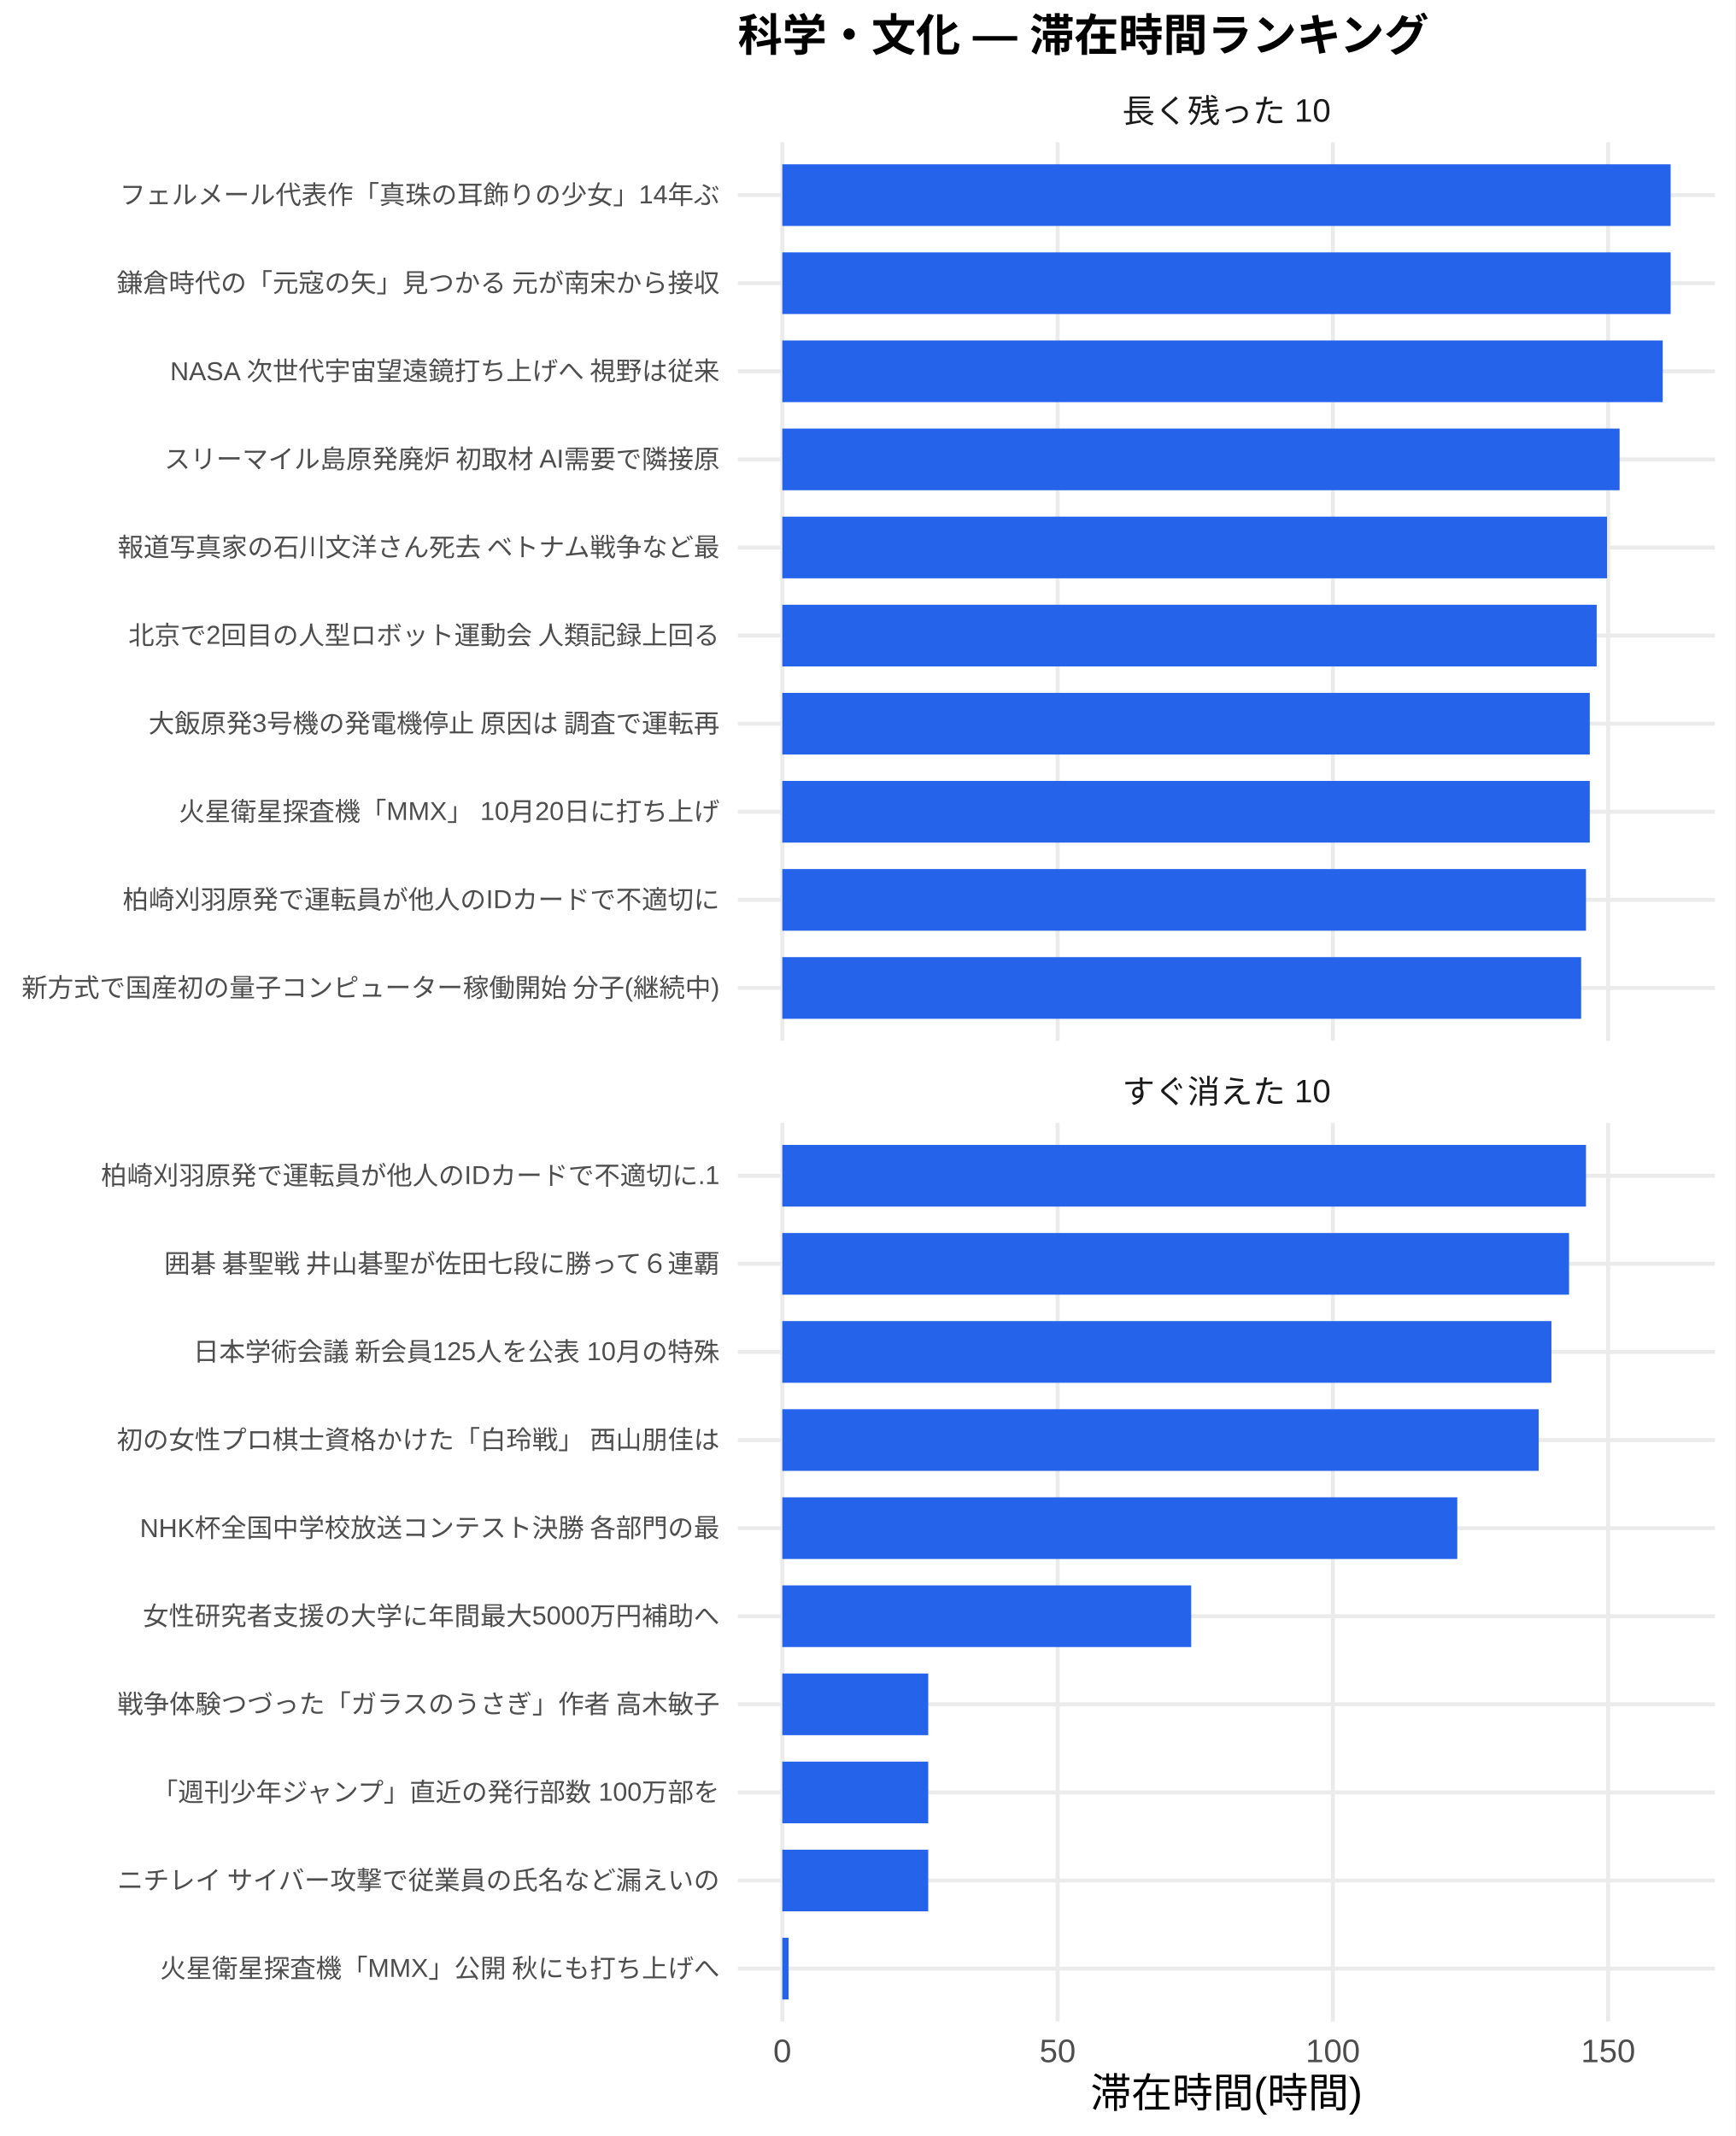
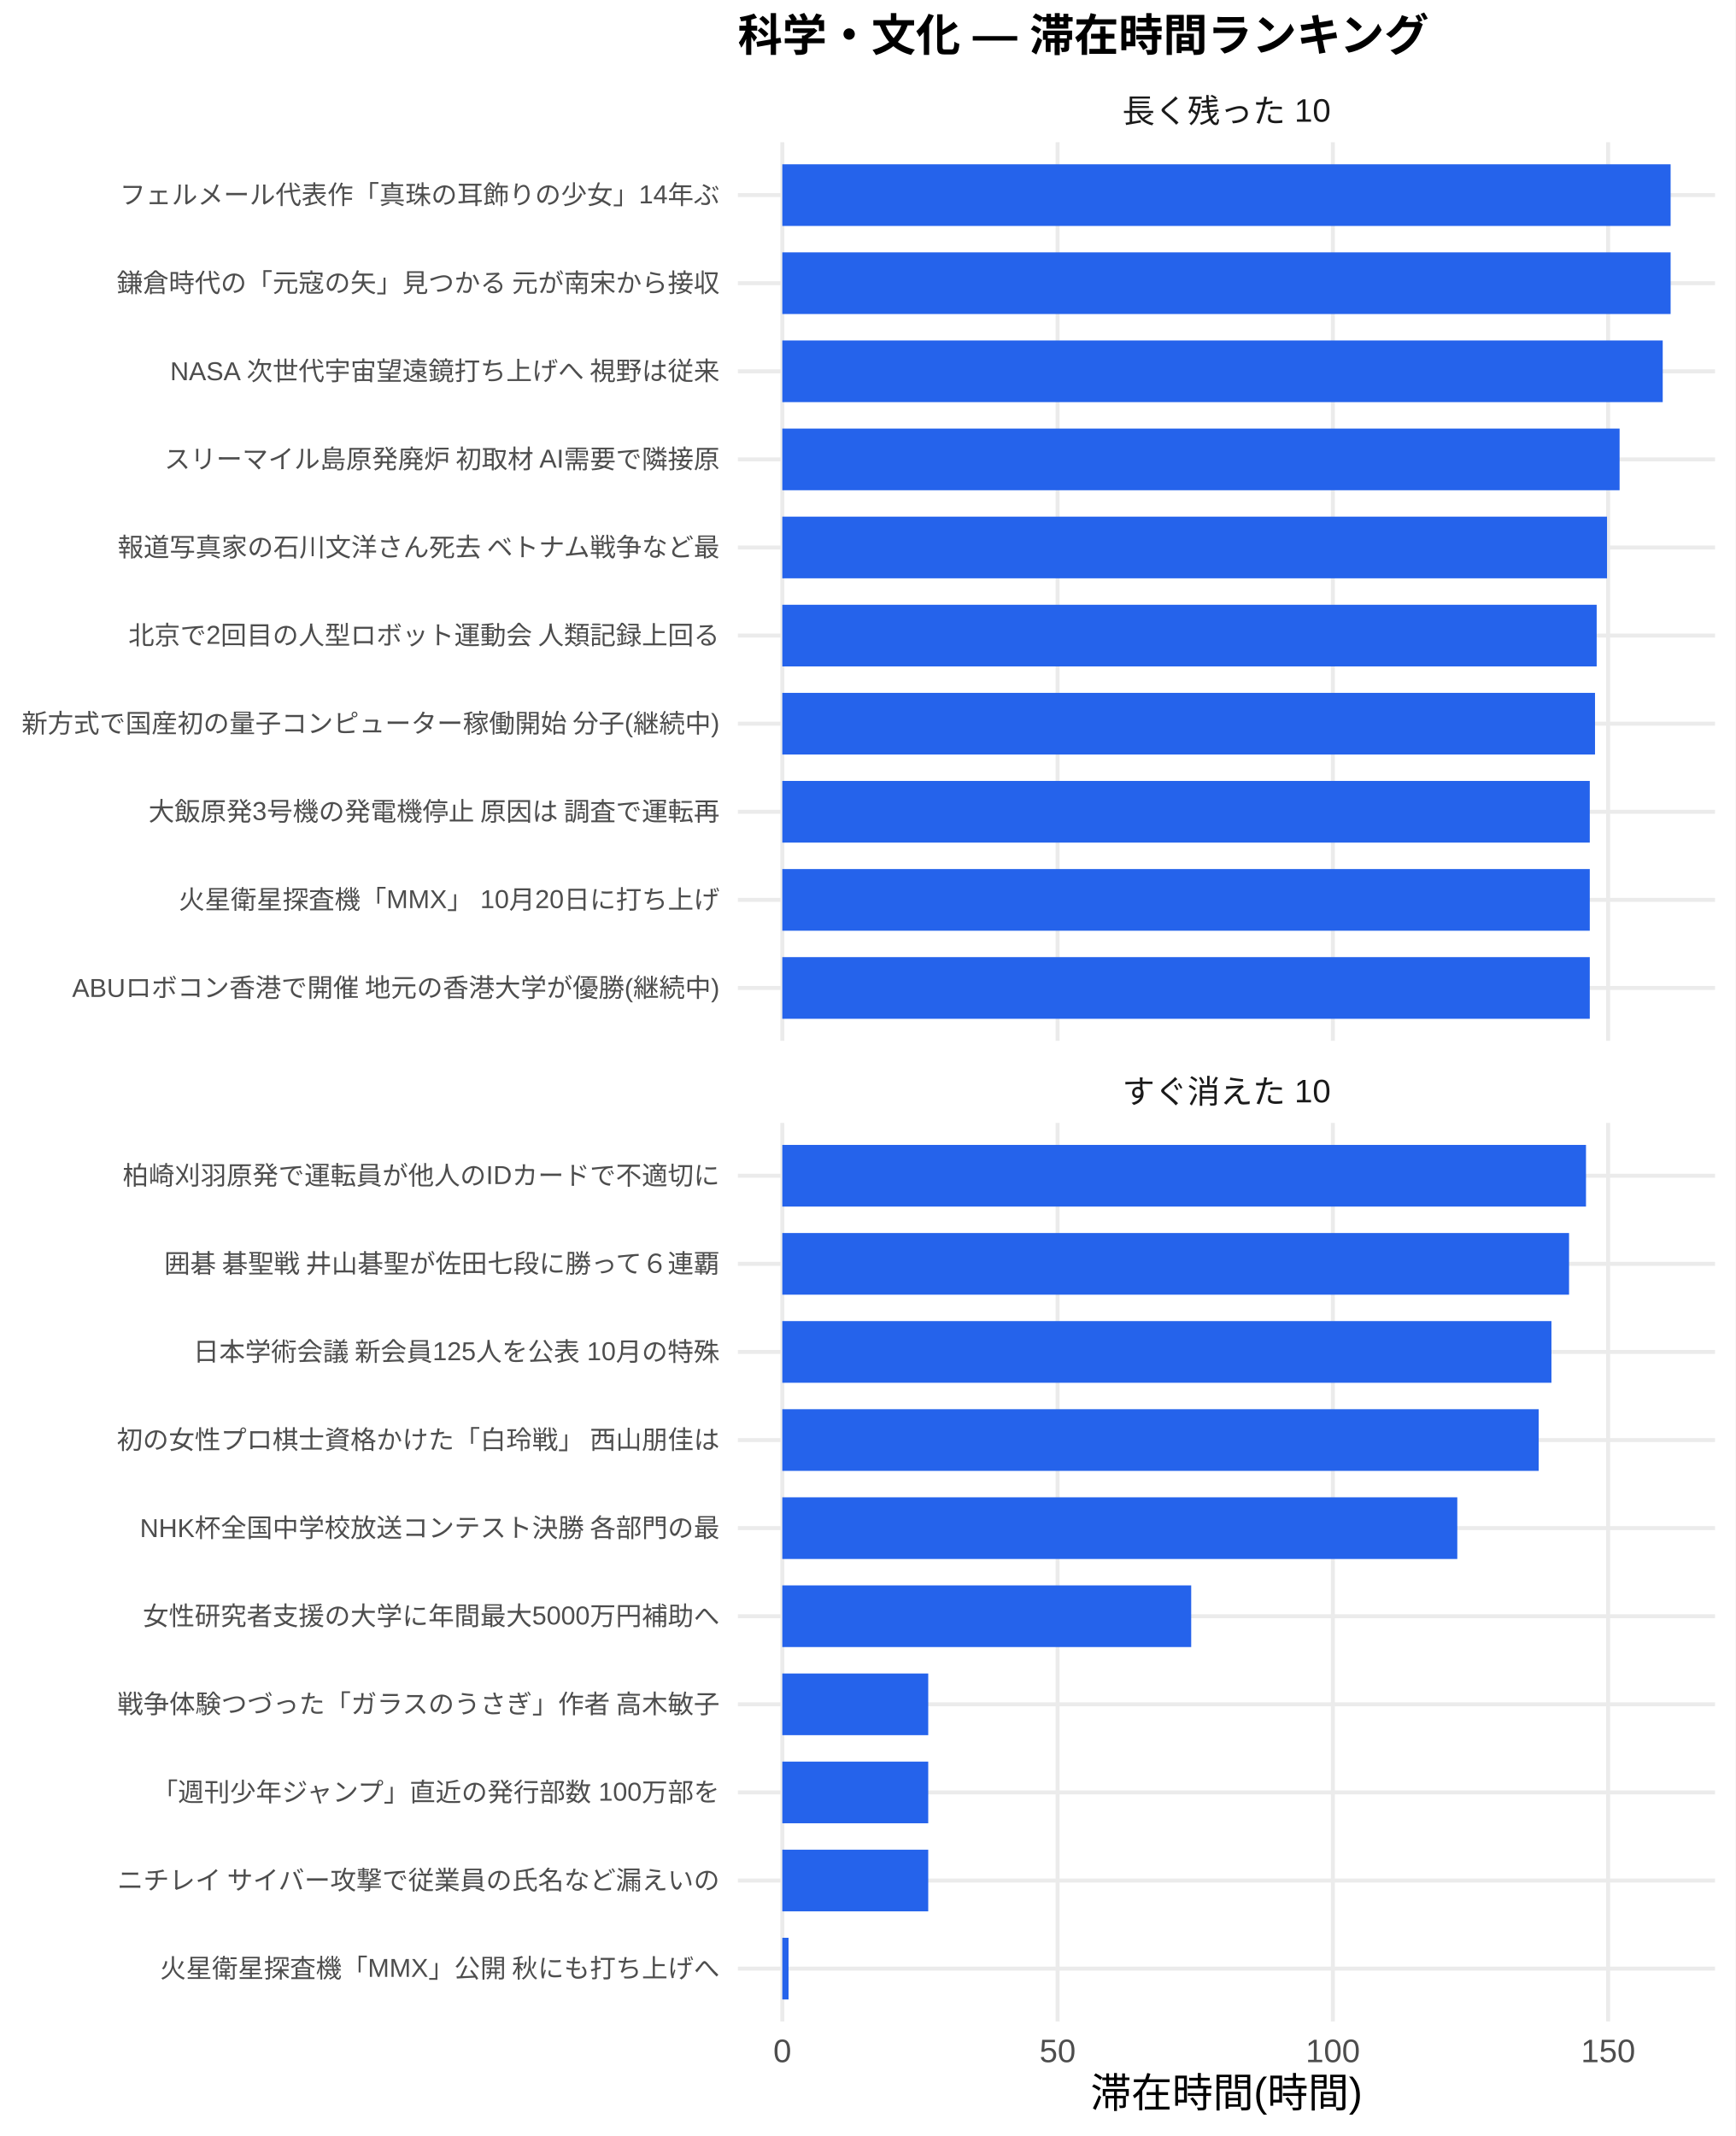
<svg xmlns="http://www.w3.org/2000/svg" width="468.00pt" height="576.00pt" viewBox="0 0 468.00 576.00">
  <g class="svglite">
    <defs>
      <style type="text/css">
    .svglite line, .svglite polyline, .svglite polygon, .svglite path, .svglite rect, .svglite circle {
      fill: none;
      stroke: #000000;
      stroke-linecap: round;
      stroke-linejoin: round;
      stroke-miterlimit: 10.00;
    }
    .svglite text {
      white-space: pre;
    }
    .svglite g.glyphgroup path {
      fill: inherit;
      stroke: none;
    }
  </style>
    </defs>
    <rect width="100%" height="100%" style="stroke: none; fill: #FFFFFF;" />
    <defs>
      <clipPath id="cpMC4wMHw0NjguMDB8MC4wMHw1NzYuMDA=">
        <rect x="0.00" y="0.00" width="468.00" height="576.00" />
      </clipPath>
    </defs>
    <g clip-path="url(#cpMC4wMHw0NjguMDB8MC4wMHw1NzYuMDA=)">
      <rect x="0.00" y="0.00" width="468.00" height="576.00" style="stroke-width: 1.07; stroke: none; fill: #FFFFFF;" />
    </g>
    <defs>
      <clipPath id="cpMTk5LjAwfDQ2Mi41MnwzOC4zNnwyODAuNjc=">
        <rect x="199.00" y="38.36" width="263.52" height="242.31" />
      </clipPath>
    </defs>
    <g clip-path="url(#cpMTk5LjAwfDQ2Mi41MnwzOC4zNnwyODAuNjc=)">
      <polyline points="199.00,266.42 462.52,266.42 " style="stroke-width: 1.07; stroke: #EBEBEB; stroke-linecap: butt;" />
      <polyline points="199.00,242.66 462.52,242.66 " style="stroke-width: 1.07; stroke: #EBEBEB; stroke-linecap: butt;" />
      <polyline points="199.00,218.91 462.52,218.91 " style="stroke-width: 1.07; stroke: #EBEBEB; stroke-linecap: butt;" />
      <polyline points="199.00,195.15 462.52,195.15 " style="stroke-width: 1.07; stroke: #EBEBEB; stroke-linecap: butt;" />
      <polyline points="199.00,171.39 462.52,171.39 " style="stroke-width: 1.07; stroke: #EBEBEB; stroke-linecap: butt;" />
      <polyline points="199.00,147.64 462.52,147.64 " style="stroke-width: 1.07; stroke: #EBEBEB; stroke-linecap: butt;" />
      <polyline points="199.00,123.88 462.52,123.88 " style="stroke-width: 1.07; stroke: #EBEBEB; stroke-linecap: butt;" />
      <polyline points="199.00,100.13 462.52,100.13 " style="stroke-width: 1.07; stroke: #EBEBEB; stroke-linecap: butt;" />
      <polyline points="199.00,76.37 462.52,76.37 " style="stroke-width: 1.07; stroke: #EBEBEB; stroke-linecap: butt;" />
      <polyline points="199.00,52.61 462.52,52.61 " style="stroke-width: 1.07; stroke: #EBEBEB; stroke-linecap: butt;" />
      <polyline points="210.98,280.67 210.98,38.36 " style="stroke-width: 1.07; stroke: #EBEBEB; stroke-linecap: butt;" />
      <polyline points="285.22,280.67 285.22,38.36 " style="stroke-width: 1.07; stroke: #EBEBEB; stroke-linecap: butt;" />
      <polyline points="359.45,280.67 359.45,38.36 " style="stroke-width: 1.07; stroke: #EBEBEB; stroke-linecap: butt;" />
      <polyline points="433.69,280.67 433.69,38.36 " style="stroke-width: 1.07; stroke: #EBEBEB; stroke-linecap: butt;" />
      <rect x="210.98" y="44.30" width="239.56" height="16.63" style="stroke-width: 1.07; stroke: none; stroke-linecap: butt; stroke-linejoin: miter; fill: #2563EB;" />
      <rect x="210.98" y="68.05" width="239.56" height="16.63" style="stroke-width: 1.07; stroke: none; stroke-linecap: butt; stroke-linejoin: miter; fill: #2563EB;" />
      <rect x="210.98" y="91.81" width="237.43" height="16.63" style="stroke-width: 1.07; stroke: none; stroke-linecap: butt; stroke-linejoin: miter; fill: #2563EB;" />
      <rect x="210.98" y="115.57" width="225.80" height="16.63" style="stroke-width: 1.07; stroke: none; stroke-linecap: butt; stroke-linejoin: miter; fill: #2563EB;" />
      <rect x="210.98" y="139.32" width="222.41" height="16.63" style="stroke-width: 1.07; stroke: none; stroke-linecap: butt; stroke-linejoin: miter; fill: #2563EB;" />
      <rect x="210.98" y="163.08" width="219.62" height="16.63" style="stroke-width: 1.07; stroke: none; stroke-linecap: butt; stroke-linejoin: miter; fill: #2563EB;" />
-       <rect x="210.98" y="186.84" width="217.76" height="16.63" style="stroke-width: 1.07; stroke: none; stroke-linecap: butt; stroke-linejoin: miter; fill: #2563EB;" />
+       <rect x="210.98" y="186.84" width="219.17" height="16.63" style="stroke-width: 1.07; stroke: none; stroke-linecap: butt; stroke-linejoin: miter; fill: #2563EB;" />
      <rect x="210.98" y="210.59" width="217.76" height="16.63" style="stroke-width: 1.07; stroke: none; stroke-linecap: butt; stroke-linejoin: miter; fill: #2563EB;" />
-       <rect x="210.98" y="234.35" width="216.74" height="16.63" style="stroke-width: 1.07; stroke: none; stroke-linecap: butt; stroke-linejoin: miter; fill: #2563EB;" />
-       <rect x="210.98" y="258.10" width="215.43" height="16.63" style="stroke-width: 1.07; stroke: none; stroke-linecap: butt; stroke-linejoin: miter; fill: #2563EB;" />
+       <rect x="210.98" y="234.35" width="217.76" height="16.63" style="stroke-width: 1.07; stroke: none; stroke-linecap: butt; stroke-linejoin: miter; fill: #2563EB;" />
+       <rect x="210.98" y="258.10" width="217.76" height="16.63" style="stroke-width: 1.07; stroke: none; stroke-linecap: butt; stroke-linejoin: miter; fill: #2563EB;" />
    </g>
    <g clip-path="url(#cpMC4wMHw0NjguMDB8MC4wMHw1NzYuMDA=)">
</g>
    <defs>
      <clipPath id="cpMTk5LjAwfDQ2Mi41MnwzMDIuODB8NTQ1LjEy">
        <rect x="199.00" y="302.80" width="263.52" height="242.31" />
      </clipPath>
    </defs>
    <g clip-path="url(#cpMTk5LjAwfDQ2Mi41MnwzMDIuODB8NTQ1LjEy)">
      <polyline points="199.00,530.86 462.52,530.86 " style="stroke-width: 1.07; stroke: #EBEBEB; stroke-linecap: butt;" />
      <polyline points="199.00,507.11 462.52,507.11 " style="stroke-width: 1.07; stroke: #EBEBEB; stroke-linecap: butt;" />
      <polyline points="199.00,483.35 462.52,483.35 " style="stroke-width: 1.07; stroke: #EBEBEB; stroke-linecap: butt;" />
      <polyline points="199.00,459.59 462.52,459.59 " style="stroke-width: 1.07; stroke: #EBEBEB; stroke-linecap: butt;" />
      <polyline points="199.00,435.84 462.52,435.84 " style="stroke-width: 1.07; stroke: #EBEBEB; stroke-linecap: butt;" />
      <polyline points="199.00,412.08 462.52,412.08 " style="stroke-width: 1.07; stroke: #EBEBEB; stroke-linecap: butt;" />
      <polyline points="199.00,388.33 462.52,388.33 " style="stroke-width: 1.07; stroke: #EBEBEB; stroke-linecap: butt;" />
      <polyline points="199.00,364.57 462.52,364.57 " style="stroke-width: 1.07; stroke: #EBEBEB; stroke-linecap: butt;" />
      <polyline points="199.00,340.81 462.52,340.81 " style="stroke-width: 1.07; stroke: #EBEBEB; stroke-linecap: butt;" />
      <polyline points="199.00,317.06 462.52,317.06 " style="stroke-width: 1.07; stroke: #EBEBEB; stroke-linecap: butt;" />
      <polyline points="210.98,545.12 210.98,302.80 " style="stroke-width: 1.07; stroke: #EBEBEB; stroke-linecap: butt;" />
      <polyline points="285.22,545.12 285.22,302.80 " style="stroke-width: 1.07; stroke: #EBEBEB; stroke-linecap: butt;" />
      <polyline points="359.45,545.12 359.45,302.80 " style="stroke-width: 1.07; stroke: #EBEBEB; stroke-linecap: butt;" />
      <polyline points="433.69,545.12 433.69,302.80 " style="stroke-width: 1.07; stroke: #EBEBEB; stroke-linecap: butt;" />
      <rect x="210.98" y="308.74" width="216.74" height="16.63" style="stroke-width: 1.07; stroke: none; stroke-linecap: butt; stroke-linejoin: miter; fill: #2563EB;" />
      <rect x="210.98" y="332.50" width="212.17" height="16.63" style="stroke-width: 1.07; stroke: none; stroke-linecap: butt; stroke-linejoin: miter; fill: #2563EB;" />
      <rect x="210.98" y="356.25" width="207.42" height="16.63" style="stroke-width: 1.07; stroke: none; stroke-linecap: butt; stroke-linejoin: miter; fill: #2563EB;" />
      <rect x="210.98" y="380.01" width="203.98" height="16.63" style="stroke-width: 1.07; stroke: none; stroke-linecap: butt; stroke-linejoin: miter; fill: #2563EB;" />
      <rect x="210.98" y="403.77" width="182.03" height="16.63" style="stroke-width: 1.07; stroke: none; stroke-linecap: butt; stroke-linejoin: miter; fill: #2563EB;" />
      <rect x="210.98" y="427.52" width="110.27" height="16.63" style="stroke-width: 1.07; stroke: none; stroke-linecap: butt; stroke-linejoin: miter; fill: #2563EB;" />
      <rect x="210.98" y="451.28" width="39.35" height="16.63" style="stroke-width: 1.07; stroke: none; stroke-linecap: butt; stroke-linejoin: miter; fill: #2563EB;" />
      <rect x="210.98" y="475.04" width="39.35" height="16.63" style="stroke-width: 1.07; stroke: none; stroke-linecap: butt; stroke-linejoin: miter; fill: #2563EB;" />
      <rect x="210.98" y="498.79" width="39.35" height="16.63" style="stroke-width: 1.07; stroke: none; stroke-linecap: butt; stroke-linejoin: miter; fill: #2563EB;" />
      <rect x="210.98" y="522.55" width="1.68" height="16.63" style="stroke-width: 1.07; stroke: none; stroke-linecap: butt; stroke-linejoin: miter; fill: #2563EB;" />
    </g>
    <g clip-path="url(#cpMC4wMHw0NjguMDB8MC4wMHw1NzYuMDA=)">
</g>
    <defs>
      <clipPath id="cpMTk5LjAwfDQ2Mi41MnwyODYuMTV8MzAyLjgw">
        <rect x="199.00" y="286.15" width="263.52" height="16.65" />
      </clipPath>
    </defs>
    <g clip-path="url(#cpMTk5LjAwfDQ2Mi41MnwyODYuMTV8MzAyLjgw)">
      <text x="330.76" y="297.50" text-anchor="middle" style="font-size: 8.80px;fill: #1A1A1A; font-family: &quot;Liberation Sans&quot;;" textLength="56.20px" lengthAdjust="spacingAndGlyphs">すぐ消えた 10</text>
    </g>
    <g clip-path="url(#cpMC4wMHw0NjguMDB8MC4wMHw1NzYuMDA=)">
</g>
    <defs>
      <clipPath id="cpMTk5LjAwfDQ2Mi41MnwyMS43MXwzOC4zNg==">
        <rect x="199.00" y="21.71" width="263.52" height="16.65" />
      </clipPath>
    </defs>
    <g clip-path="url(#cpMTk5LjAwfDQ2Mi41MnwyMS43MXwzOC4zNg==)">
      <text x="330.76" y="33.06" text-anchor="middle" style="font-size: 8.80px;fill: #1A1A1A; font-family: &quot;Liberation Sans&quot;;" textLength="56.20px" lengthAdjust="spacingAndGlyphs">長く残った 10</text>
    </g>
    <g clip-path="url(#cpMC4wMHw0NjguMDB8MC4wMHw1NzYuMDA=)">
      <text x="210.98" y="556.10" text-anchor="middle" style="font-size: 8.80px;fill: #4D4D4D; font-family: &quot;Liberation Sans&quot;;" textLength="4.89px" lengthAdjust="spacingAndGlyphs">0</text>
      <text x="285.22" y="556.10" text-anchor="middle" style="font-size: 8.80px;fill: #4D4D4D; font-family: &quot;Liberation Sans&quot;;" textLength="9.78px" lengthAdjust="spacingAndGlyphs">50</text>
      <text x="359.45" y="556.10" text-anchor="middle" style="font-size: 8.80px;fill: #4D4D4D; font-family: &quot;Liberation Sans&quot;;" textLength="14.67px" lengthAdjust="spacingAndGlyphs">100</text>
      <text x="433.69" y="556.10" text-anchor="middle" style="font-size: 8.80px;fill: #4D4D4D; font-family: &quot;Liberation Sans&quot;;" textLength="14.67px" lengthAdjust="spacingAndGlyphs">150</text>
-       <text x="194.07" y="268.83" text-anchor="end" style="font-size: 7.00px;fill: #4D4D4D; font-family: &quot;Liberation Sans&quot;;" textLength="188.59px" lengthAdjust="spacingAndGlyphs">新方式で国産初の量子コンピューター稼働開始 分子(継続中)</text>
-       <text x="194.07" y="245.07" text-anchor="end" style="font-size: 7.00px;fill: #4D4D4D; font-family: &quot;Liberation Sans&quot;;" textLength="161.00px" lengthAdjust="spacingAndGlyphs">柏崎刈羽原発で運転員が他人のIDカードで不適切に</text>
-       <text x="194.07" y="221.31" text-anchor="end" style="font-size: 7.00px;fill: #4D4D4D; font-family: &quot;Liberation Sans&quot;;" textLength="145.83px" lengthAdjust="spacingAndGlyphs">火星衛星探査機「MMX」 10月20日に打ち上げ</text>
-       <text x="194.07" y="197.56" text-anchor="end" style="font-size: 7.00px;fill: #4D4D4D; font-family: &quot;Liberation Sans&quot;;" textLength="154.77px" lengthAdjust="spacingAndGlyphs">大飯原発3号機の発電機停止 原因は 調査で運転再</text>
+       <text x="194.07" y="268.83" text-anchor="end" style="font-size: 7.00px;fill: #4D4D4D; font-family: &quot;Liberation Sans&quot;;" textLength="175.00px" lengthAdjust="spacingAndGlyphs">ABUロボコン香港で開催 地元の香港大学が優勝(継続中)</text>
+       <text x="194.07" y="245.07" text-anchor="end" style="font-size: 7.00px;fill: #4D4D4D; font-family: &quot;Liberation Sans&quot;;" textLength="145.83px" lengthAdjust="spacingAndGlyphs">火星衛星探査機「MMX」 10月20日に打ち上げ</text>
+       <text x="194.07" y="221.31" text-anchor="end" style="font-size: 7.00px;fill: #4D4D4D; font-family: &quot;Liberation Sans&quot;;" textLength="154.77px" lengthAdjust="spacingAndGlyphs">大飯原発3号機の発電機停止 原因は 調査で運転再</text>
+       <text x="194.07" y="197.56" text-anchor="end" style="font-size: 7.00px;fill: #4D4D4D; font-family: &quot;Liberation Sans&quot;;" textLength="188.59px" lengthAdjust="spacingAndGlyphs">新方式で国産初の量子コンピューター稼働開始 分子(継続中)</text>
      <text x="194.07" y="173.80" text-anchor="end" style="font-size: 7.00px;fill: #4D4D4D; font-family: &quot;Liberation Sans&quot;;" textLength="159.83px" lengthAdjust="spacingAndGlyphs">北京で2回目の人型ロボット運動会 人類記録上回る</text>
      <text x="194.07" y="150.05" text-anchor="end" style="font-size: 7.00px;fill: #4D4D4D; font-family: &quot;Liberation Sans&quot;;" textLength="162.94px" lengthAdjust="spacingAndGlyphs">報道写真家の石川文洋さん死去 ベトナム戦争など最</text>
      <text x="194.07" y="126.29" text-anchor="end" style="font-size: 7.00px;fill: #4D4D4D; font-family: &quot;Liberation Sans&quot;;" textLength="150.09px" lengthAdjust="spacingAndGlyphs">スリーマイル島原発廃炉 初取材 AI需要で隣接原</text>
      <text x="194.07" y="102.53" text-anchor="end" style="font-size: 7.00px;fill: #4D4D4D; font-family: &quot;Liberation Sans&quot;;" textLength="148.56px" lengthAdjust="spacingAndGlyphs">NASA 次世代宇宙望遠鏡打ち上げへ 視野は従来</text>
      <text x="194.07" y="78.78" text-anchor="end" style="font-size: 7.00px;fill: #4D4D4D; font-family: &quot;Liberation Sans&quot;;" textLength="162.94px" lengthAdjust="spacingAndGlyphs">鎌倉時代の「元寇の矢」見つかる 元が南宋から接収</text>
      <text x="194.07" y="55.02" text-anchor="end" style="font-size: 7.00px;fill: #4D4D4D; font-family: &quot;Liberation Sans&quot;;" textLength="161.78px" lengthAdjust="spacingAndGlyphs">フェルメール代表作「真珠の耳飾りの少女」14年ぶ</text>
      <text x="194.07" y="533.27" text-anchor="end" style="font-size: 7.00px;fill: #4D4D4D; font-family: &quot;Liberation Sans&quot;;" textLength="151.27px" lengthAdjust="spacingAndGlyphs">火星衛星探査機「MMX」公開 秋にも打ち上げへ</text>
      <text x="194.07" y="509.51" text-anchor="end" style="font-size: 7.00px;fill: #4D4D4D; font-family: &quot;Liberation Sans&quot;;" textLength="162.94px" lengthAdjust="spacingAndGlyphs">ニチレイ サイバー攻撃で従業員の氏名など漏えいの</text>
      <text x="194.07" y="485.76" text-anchor="end" style="font-size: 7.00px;fill: #4D4D4D; font-family: &quot;Liberation Sans&quot;;" textLength="153.61px" lengthAdjust="spacingAndGlyphs">「週刊少年ジャンプ」直近の発行部数 100万部を</text>
      <text x="194.07" y="462.00" text-anchor="end" style="font-size: 7.00px;fill: #4D4D4D; font-family: &quot;Liberation Sans&quot;;" textLength="162.94px" lengthAdjust="spacingAndGlyphs">戦争体験つづった「ガラスのうさぎ」作者 高木敏子</text>
      <text x="194.07" y="438.25" text-anchor="end" style="font-size: 7.00px;fill: #4D4D4D; font-family: &quot;Liberation Sans&quot;;" textLength="155.56px" lengthAdjust="spacingAndGlyphs">女性研究者支援の大学に年間最大5000万円補助へ</text>
      <text x="194.07" y="414.49" text-anchor="end" style="font-size: 7.00px;fill: #4D4D4D; font-family: &quot;Liberation Sans&quot;;" textLength="156.73px" lengthAdjust="spacingAndGlyphs">NHK杯全国中学校放送コンテスト決勝 各部門の最</text>
      <text x="194.07" y="390.73" text-anchor="end" style="font-size: 7.00px;fill: #4D4D4D; font-family: &quot;Liberation Sans&quot;;" textLength="162.94px" lengthAdjust="spacingAndGlyphs">初の女性プロ棋士資格かけた「白玲戦」 西山朋佳は</text>
      <text x="194.07" y="366.98" text-anchor="end" style="font-size: 7.00px;fill: #4D4D4D; font-family: &quot;Liberation Sans&quot;;" textLength="142.33px" lengthAdjust="spacingAndGlyphs">日本学術会議 新会員125人を公表 10月の特殊</text>
      <text x="194.07" y="343.22" text-anchor="end" style="font-size: 7.00px;fill: #4D4D4D; font-family: &quot;Liberation Sans&quot;;" textLength="150.88px" lengthAdjust="spacingAndGlyphs">囲碁 碁聖戦 井山碁聖が佐田七段に勝って６連覇</text>
-       <text x="194.07" y="319.47" text-anchor="end" style="font-size: 7.00px;fill: #4D4D4D; font-family: &quot;Liberation Sans&quot;;" textLength="166.83px" lengthAdjust="spacingAndGlyphs">柏崎刈羽原発で運転員が他人のIDカードで不適切に.1</text>
+       <text x="194.07" y="319.47" text-anchor="end" style="font-size: 7.00px;fill: #4D4D4D; font-family: &quot;Liberation Sans&quot;;" textLength="161.00px" lengthAdjust="spacingAndGlyphs">柏崎刈羽原発で運転員が他人のIDカードで不適切に</text>
      <text x="330.76" y="568.24" text-anchor="middle" style="font-size: 11.00px; font-family: &quot;Liberation Sans&quot;;" textLength="73.31px" lengthAdjust="spacingAndGlyphs">滞在時間(時間)</text>
      <text x="199.00" y="13.74" style="font-size: 12.00px; font-weight: bold; font-family: &quot;Liberation Sans&quot;;" textLength="186.66px" lengthAdjust="spacingAndGlyphs">科学・文化 — 滞在時間ランキング</text>
    </g>
  </g>
</svg>
